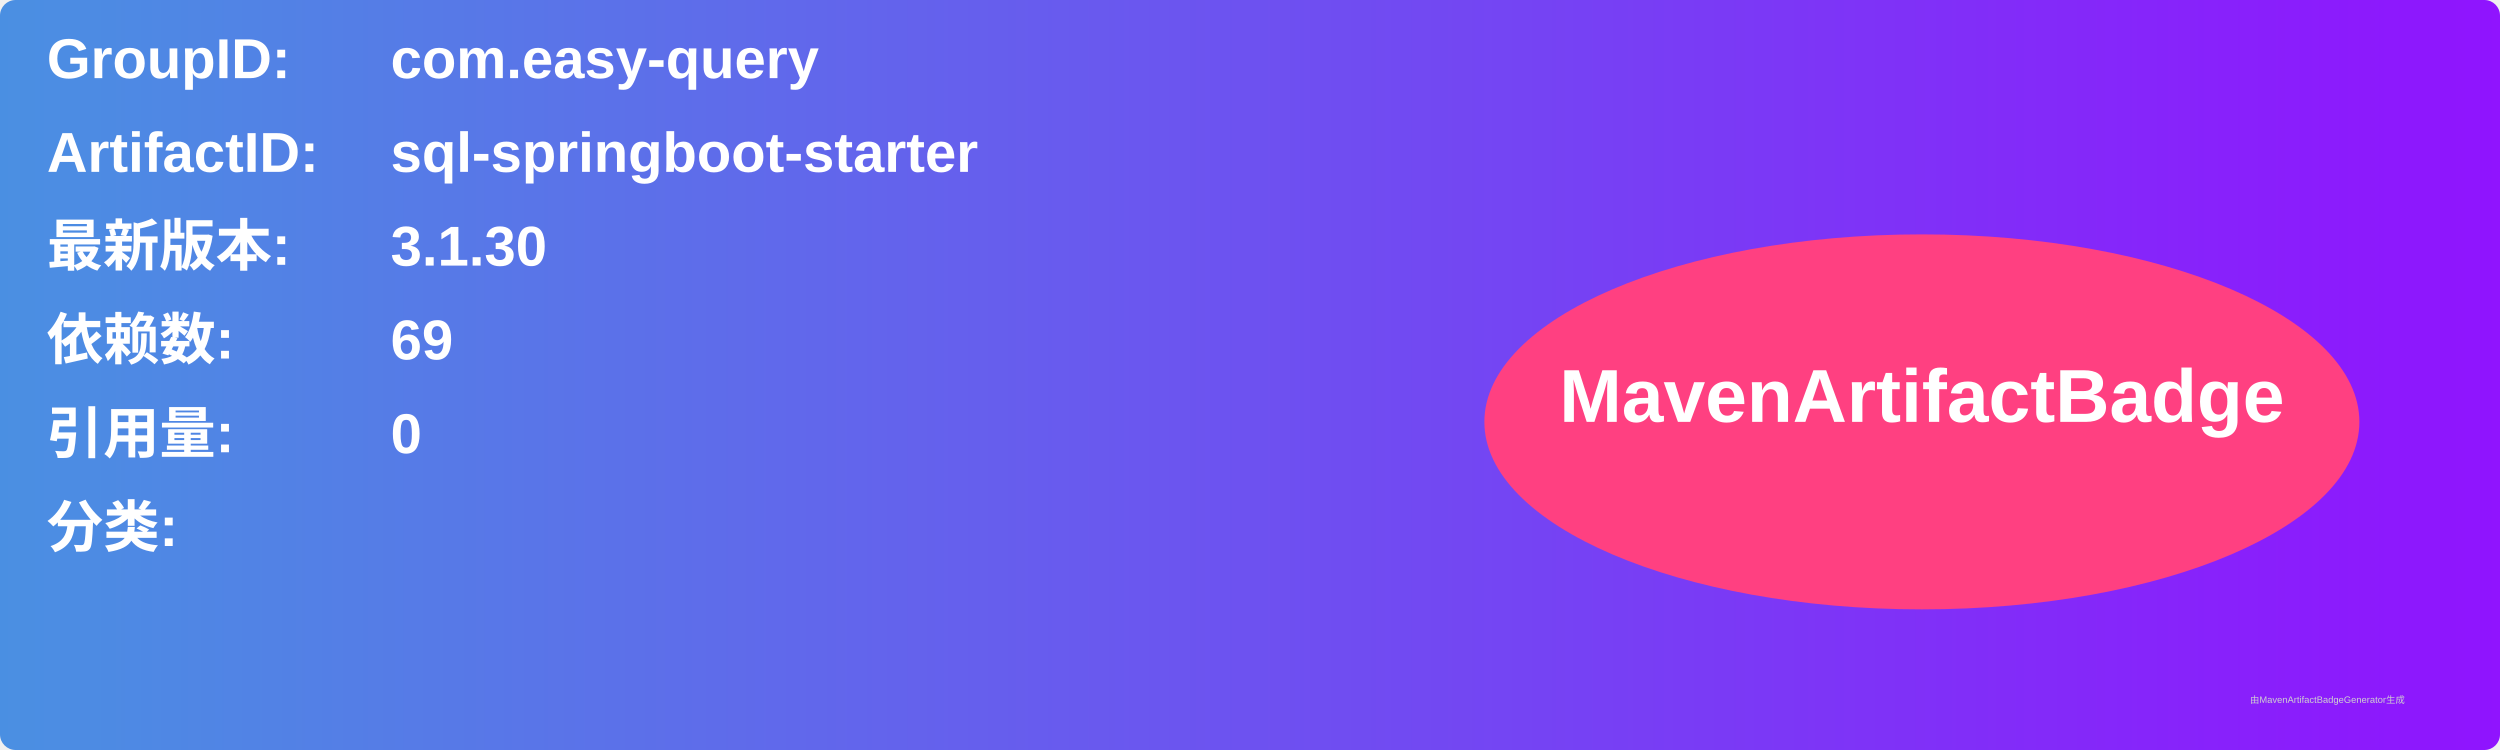
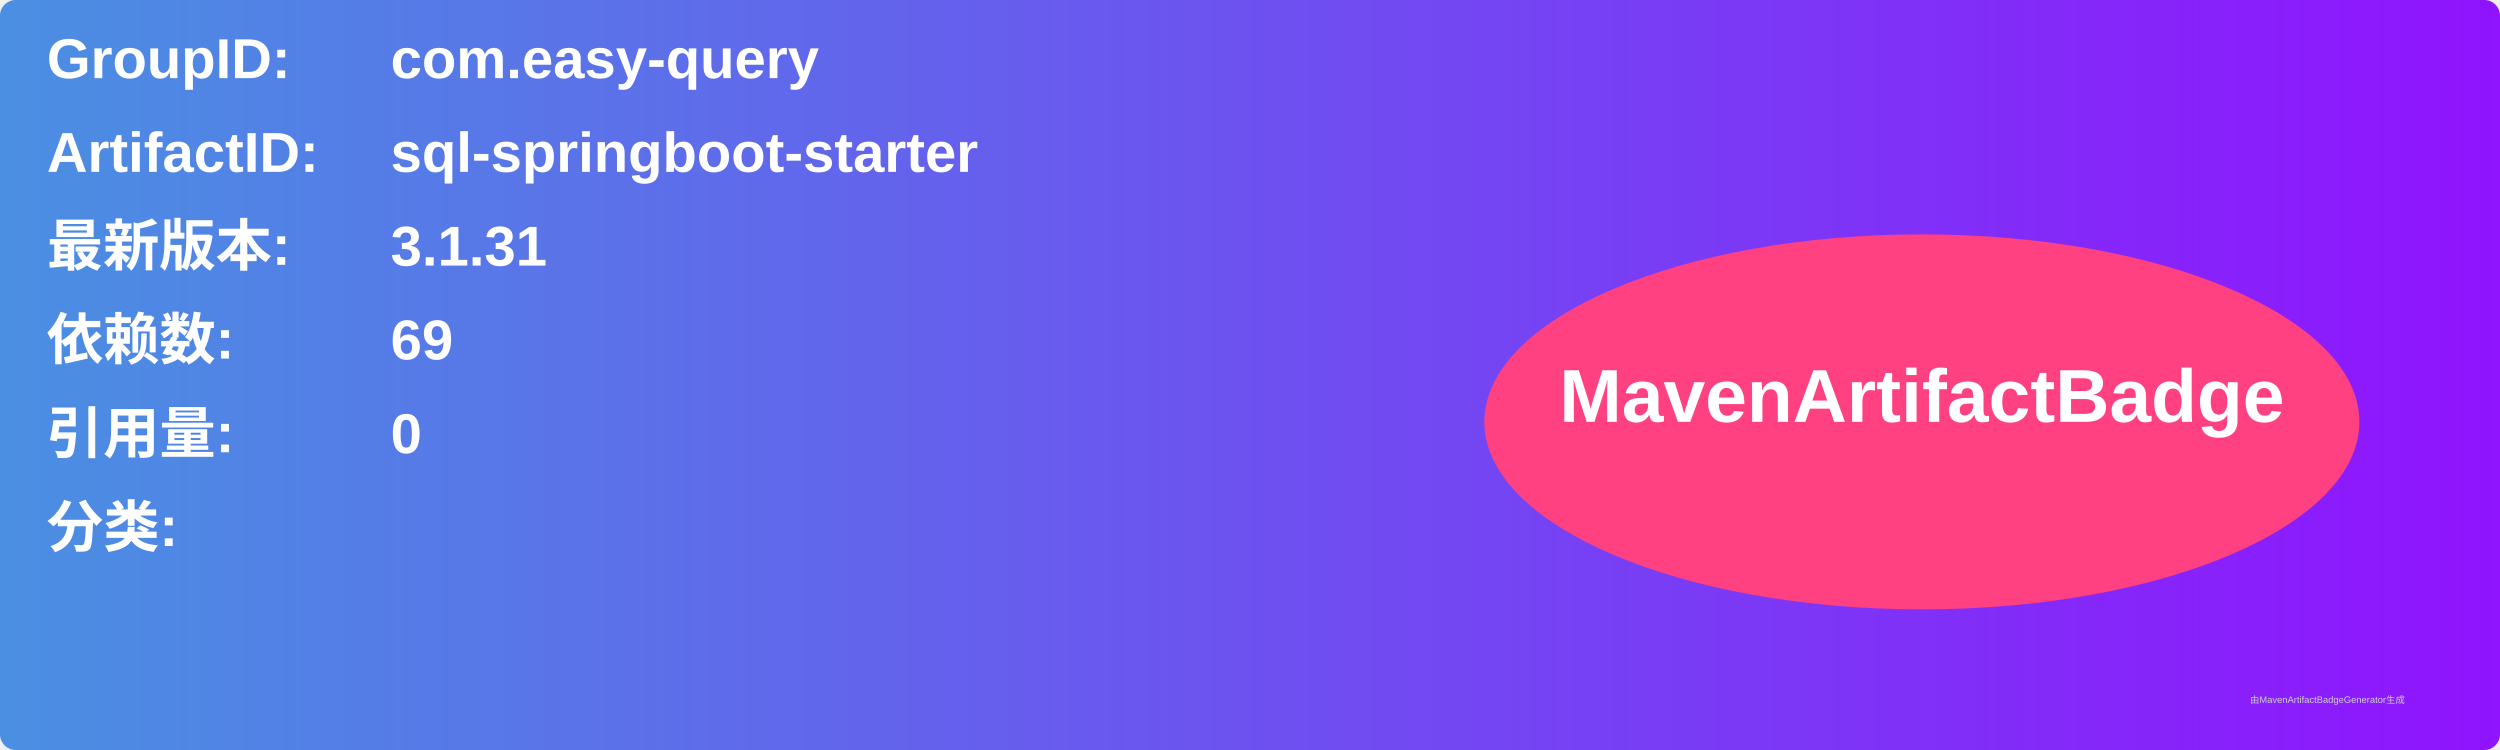
<svg xmlns="http://www.w3.org/2000/svg" width="800" height="240" viewBox="0 0 800 240">
  <linearGradient id="grad" x1="0%" y1="0%" x2="100%" y2="0%">
    <stop offset="0%" stop-color="#4a90e2" />
    <stop offset="100%" stop-color="#9013fe" />
  </linearGradient>
  <rect width="100%" height="100%" rx="5" ry="5" fill="url(#grad)" />
  <g transform="translate(15, 15)">
    <text x="0" y="10" font-family="Arial" font-size="18" fill="white" font-weight="bold" width="260">GroupID:</text>
    <text x="110" y="10" font-family="Arial" font-size="18" fill="white" font-weight="bold" width="460">com.easy-query</text>
    <text x="0" y="40" font-family="Arial" font-size="18" fill="white" font-weight="bold" width="260">ArtifactID:</text>
    <text x="110" y="40" font-family="Arial" font-size="18" fill="white" font-weight="bold" width="460">sql-springboot-starter</text>
    <text x="0" y="70" font-family="Arial" font-size="18" fill="white" font-weight="bold">最新版本:</text>
    <text x="110" y="70" font-family="Arial" font-size="18" fill="white" font-weight="bold">
-       <tspan font-weight="bold">3.1.30</tspan>
+       <tspan font-weight="bold">3.1.31</tspan>
    </text>
    <text x="0" y="100" font-family="Arial" font-size="18" fill="white" font-weight="bold">依赖数: </text>
    <text x="110" y="100" font-family="Arial" font-size="18" fill="white">
      <tspan font-weight="bold">69</tspan>
    </text>
    <text x="0" y="130" font-family="Arial" font-size="18" fill="white" font-weight="bold">引用量: </text>
    <text x="110" y="130" font-family="Arial" font-size="18" fill="white">
      <tspan font-weight="bold">0</tspan>
    </text>
    <text x="0" y="160" font-family="Arial" font-size="18" fill="white" font-weight="bold">分类:</text>
    <text x="10" y="190" font-family="Arial" font-size="10" fill="white">
      <tspan font-weight="bold" />
    </text>
    <ellipse cx="600" cy="120" rx="140" ry="60" fill="#ff4081" />
    <text x="600" y="120" text-anchor="middle" font-family="Arial" font-size="24" fill="white" font-weight="bold">MavenArtifactBadge</text>
  </g>
  <text x="720" y="225" font-family="Arial" font-size="3" fill="#d0d0d0">由MavenArtifactBadgeGenerator生成</text>
</svg>
